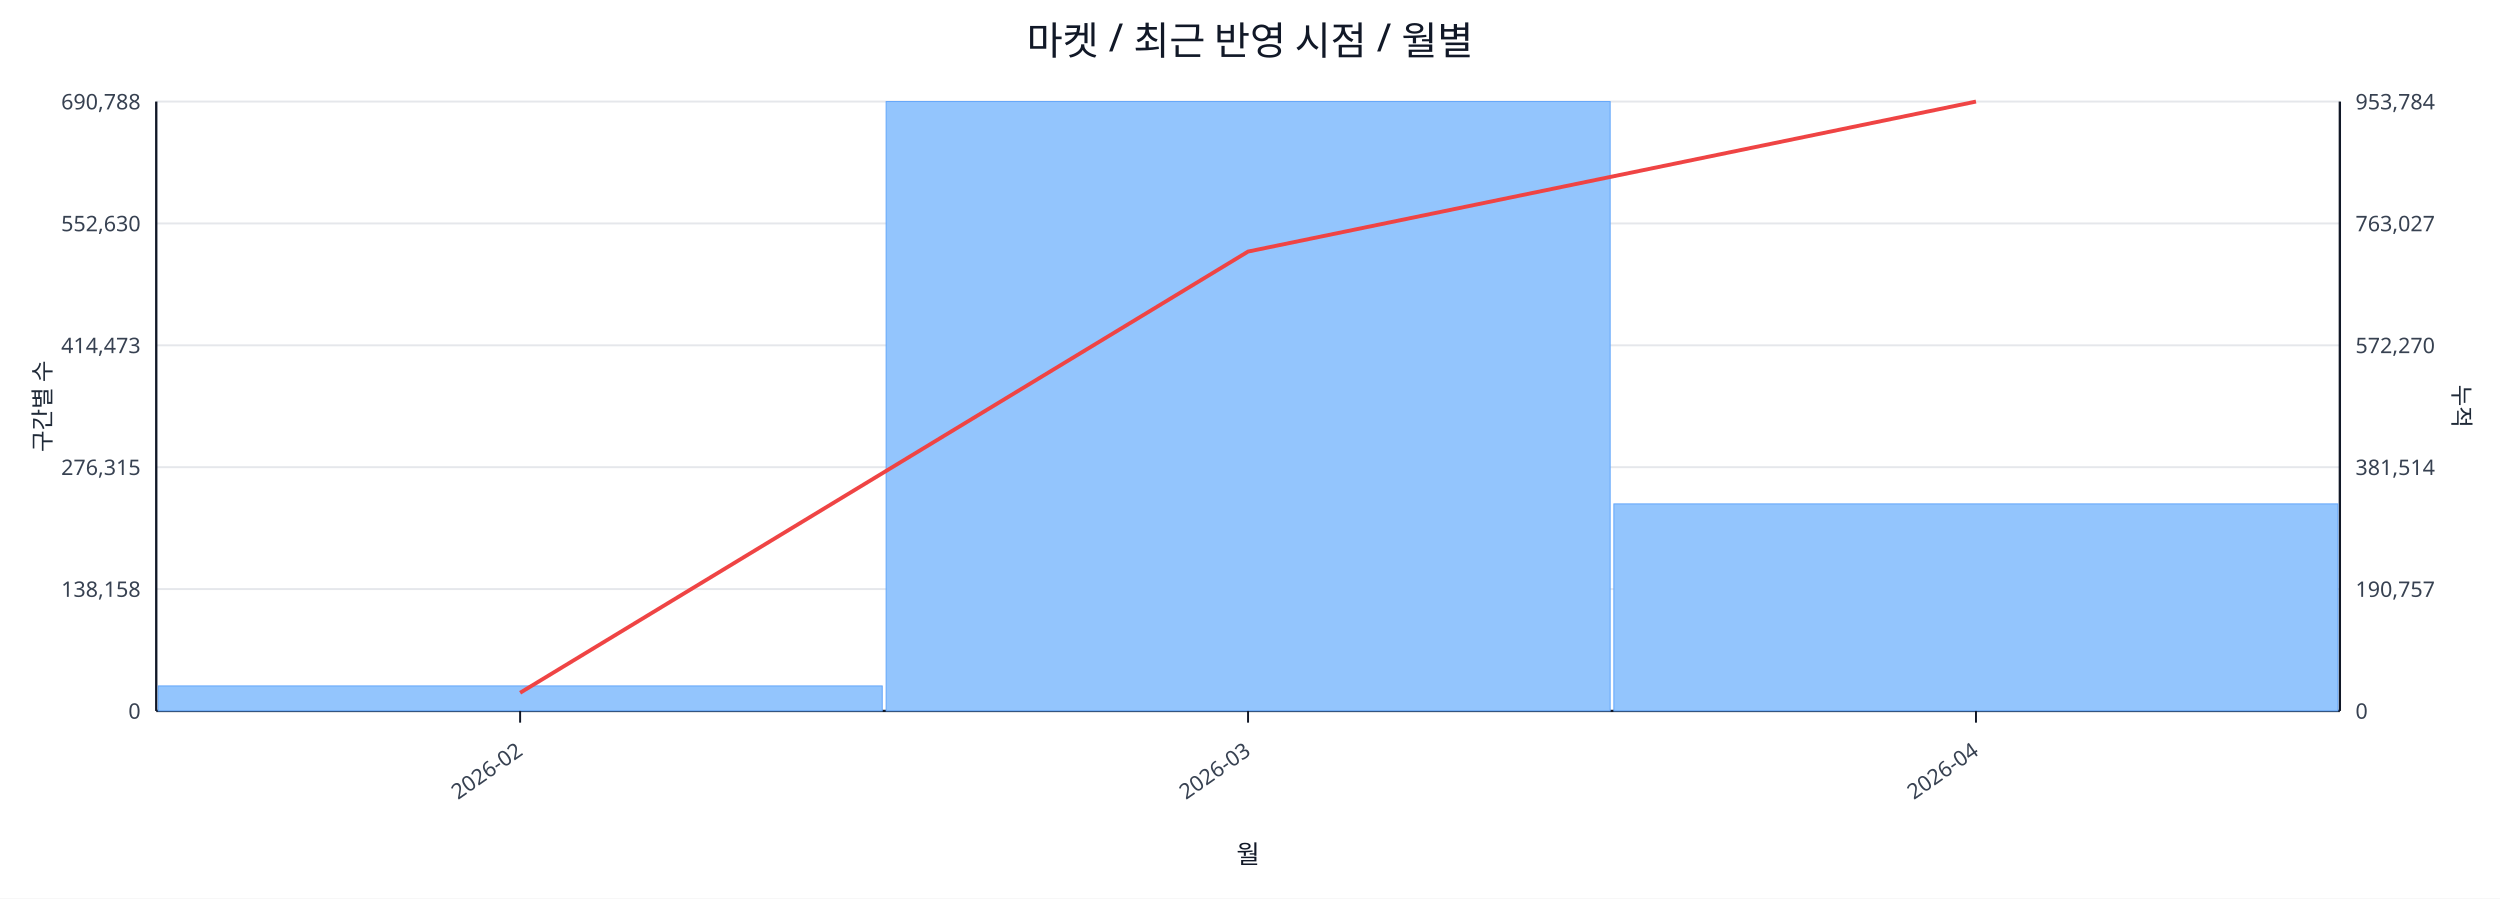
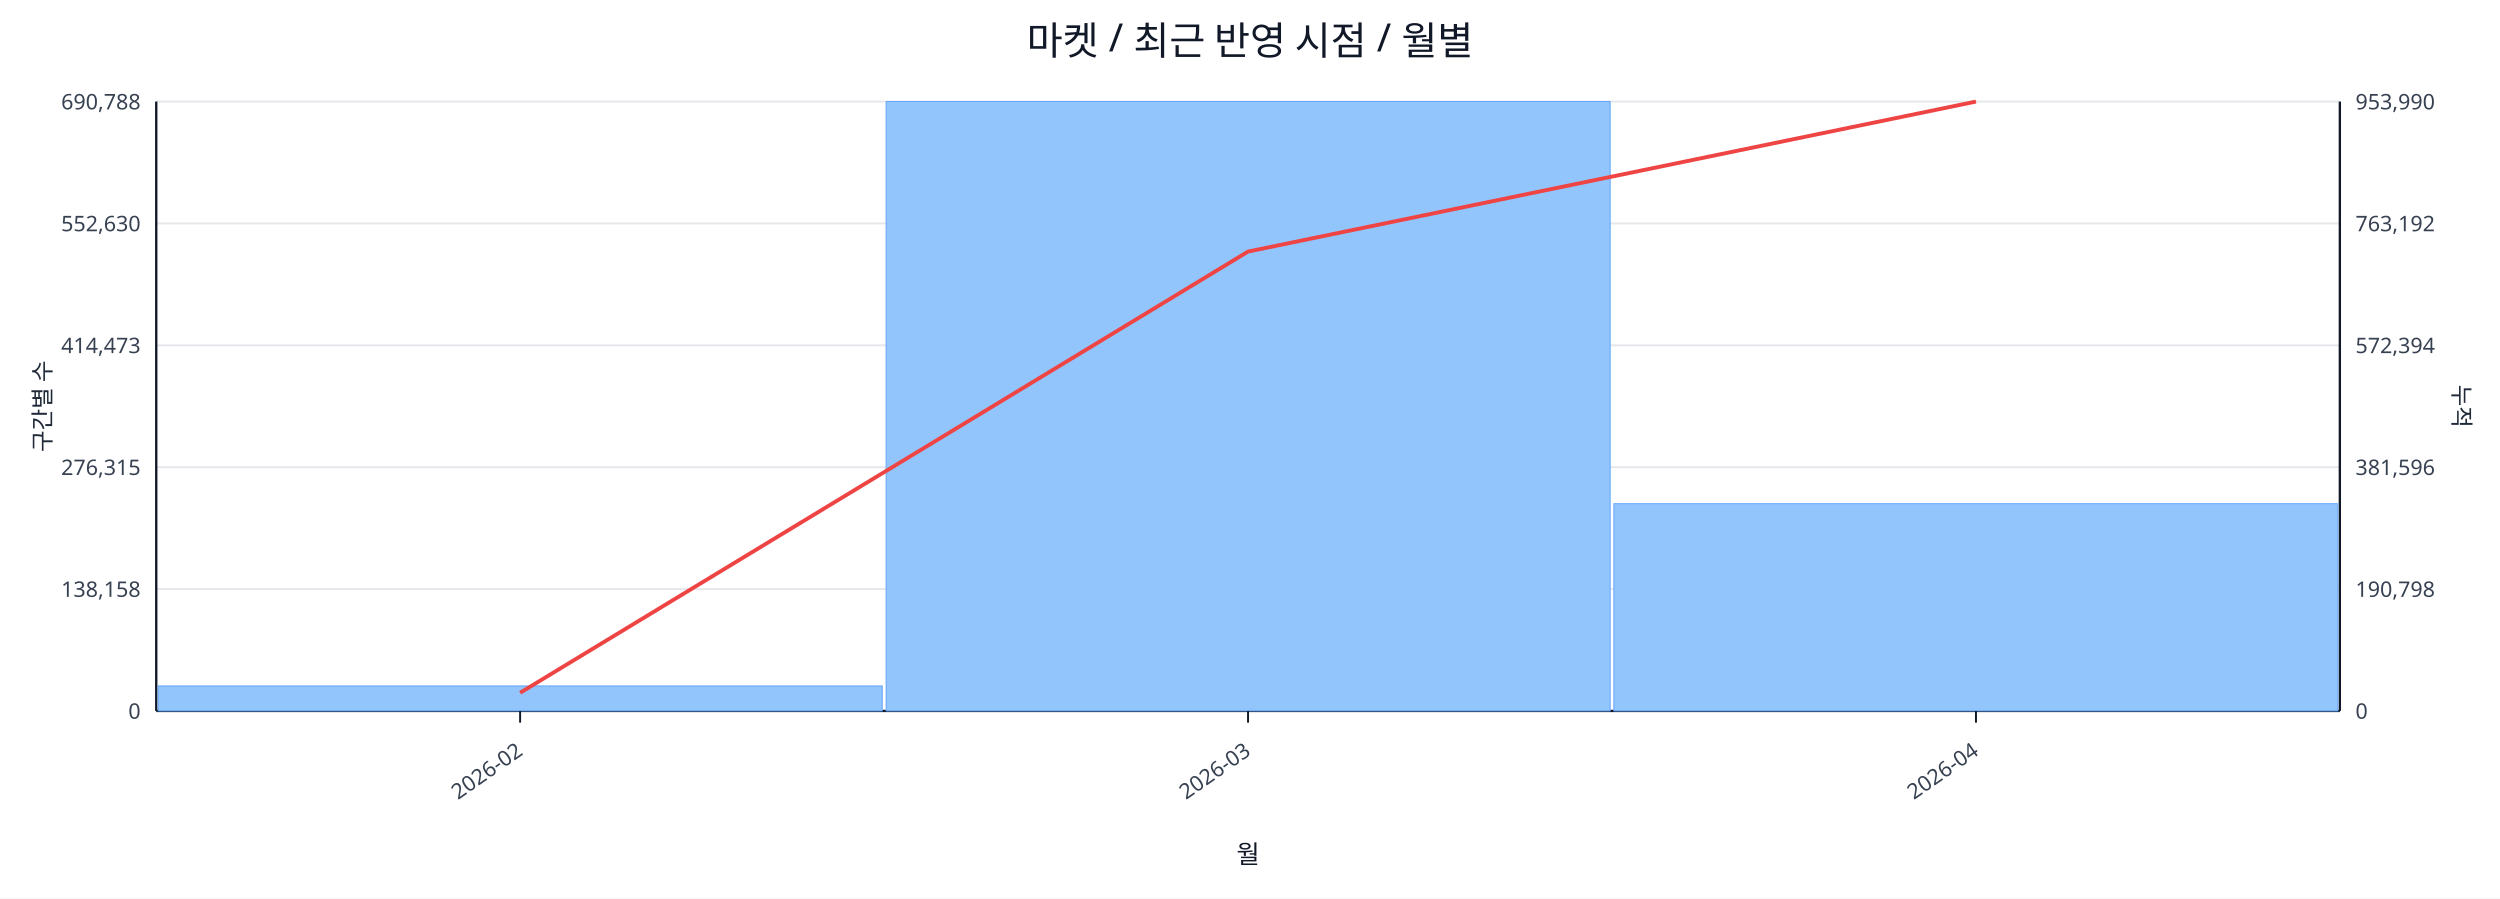
<svg xmlns="http://www.w3.org/2000/svg" width="1280" height="460" viewBox="0 0 1280 460">
  <rect x="0" y="0" width="100%" height="100%" fill="#ffffff" />
  <text x="640.0" y="28" font-size="20" text-anchor="middle" font-family="sans-serif" fill="#111827">마켓 / 최근 반영 시점 / 월별</text>
  <line x1="80.0" y1="52.0" x2="1198.0" y2="52.0" stroke="#e5e7eb" stroke-width="1" />
  <text x="72.0" y="56.0" font-size="11" text-anchor="end" font-family="sans-serif" fill="#374151">690,788</text>
-   <text x="1206.0" y="56.0" font-size="11" text-anchor="start" font-family="sans-serif" fill="#374151">953,784</text>
+   <text x="1206.0" y="56.0" font-size="11" text-anchor="start" font-family="sans-serif" fill="#374151">953,990</text>
  <line x1="80.0" y1="114.4" x2="1198.0" y2="114.4" stroke="#e5e7eb" stroke-width="1" />
  <text x="72.0" y="118.4" font-size="11" text-anchor="end" font-family="sans-serif" fill="#374151">552,630</text>
-   <text x="1206.0" y="118.4" font-size="11" text-anchor="start" font-family="sans-serif" fill="#374151">763,027</text>
+   <text x="1206.0" y="118.4" font-size="11" text-anchor="start" font-family="sans-serif" fill="#374151">763,192</text>
  <line x1="80.0" y1="176.8" x2="1198.0" y2="176.8" stroke="#e5e7eb" stroke-width="1" />
  <text x="72.0" y="180.8" font-size="11" text-anchor="end" font-family="sans-serif" fill="#374151">414,473</text>
-   <text x="1206.0" y="180.8" font-size="11" text-anchor="start" font-family="sans-serif" fill="#374151">572,270</text>
+   <text x="1206.0" y="180.8" font-size="11" text-anchor="start" font-family="sans-serif" fill="#374151">572,394</text>
  <line x1="80.0" y1="239.2" x2="1198.0" y2="239.2" stroke="#e5e7eb" stroke-width="1" />
  <text x="72.0" y="243.2" font-size="11" text-anchor="end" font-family="sans-serif" fill="#374151">276,315</text>
-   <text x="1206.0" y="243.2" font-size="11" text-anchor="start" font-family="sans-serif" fill="#374151">381,514</text>
+   <text x="1206.0" y="243.2" font-size="11" text-anchor="start" font-family="sans-serif" fill="#374151">381,596</text>
  <line x1="80.0" y1="301.6" x2="1198.0" y2="301.6" stroke="#e5e7eb" stroke-width="1" />
  <text x="72.0" y="305.6" font-size="11" text-anchor="end" font-family="sans-serif" fill="#374151">138,158</text>
-   <text x="1206.0" y="305.6" font-size="11" text-anchor="start" font-family="sans-serif" fill="#374151">190,757</text>
+   <text x="1206.0" y="305.6" font-size="11" text-anchor="start" font-family="sans-serif" fill="#374151">190,798</text>
  <line x1="80.0" y1="364.0" x2="1198.0" y2="364.0" stroke="#e5e7eb" stroke-width="1" />
  <text x="72.0" y="368.0" font-size="11" text-anchor="end" font-family="sans-serif" fill="#374151">0</text>
  <text x="1206.0" y="368.0" font-size="11" text-anchor="start" font-family="sans-serif" fill="#374151">0</text>
  <line x1="80.0" y1="364.0" x2="1198.0" y2="364.0" stroke="#111827" stroke-width="1.2" />
  <line x1="80.0" y1="52.0" x2="80.0" y2="364.0" stroke="#111827" stroke-width="1.2" />
  <line x1="1198.0" y1="52.0" x2="1198.0" y2="364.0" stroke="#111827" stroke-width="1.2" />
  <rect x="81.0" y="351.2" width="370.7" height="12.8" fill="#93c5fd" stroke="#60a5fa" stroke-width="0.5" />
  <rect x="453.7" y="52.0" width="370.7" height="312.0" fill="#93c5fd" stroke="#60a5fa" stroke-width="0.5" />
-   <rect x="826.3" y="258.0" width="370.7" height="106.0" fill="#93c5fd" stroke="#60a5fa" stroke-width="0.5" />
+   <rect x="826.3" y="257.9" width="370.7" height="106.1" fill="#93c5fd" stroke="#60a5fa" stroke-width="0.5" />
  <polyline fill="none" stroke="#ef4444" stroke-width="2" points="266.3,354.7 639.0,128.8 1011.7,52.0" />
  <line x1="266.3" y1="364.0" x2="266.3" y2="370.0" stroke="#111827" stroke-width="1" />
  <text x="268.3" y="386.0" font-size="11" text-anchor="end" transform="rotate(-35 268.3 386.0)" font-family="sans-serif" fill="#374151">2026-02</text>
  <line x1="639.0" y1="364.0" x2="639.0" y2="370.0" stroke="#111827" stroke-width="1" />
  <text x="641.0" y="386.0" font-size="11" text-anchor="end" transform="rotate(-35 641.0 386.0)" font-family="sans-serif" fill="#374151">2026-03</text>
  <line x1="1011.7" y1="364.0" x2="1011.7" y2="370.0" stroke="#111827" stroke-width="1" />
  <text x="1013.7" y="386.0" font-size="11" text-anchor="end" transform="rotate(-35 1013.7 386.0)" font-family="sans-serif" fill="#374151">2026-04</text>
  <text x="26" y="208.0" font-size="12" transform="rotate(-90 26 208.0)" text-anchor="middle" font-family="sans-serif" fill="#1f2937">구간별 수</text>
  <text x="1256.0" y="208.0" font-size="12" transform="rotate(90 1256.0 208.0)" text-anchor="middle" font-family="sans-serif" fill="#1f2937">누적</text>
  <text x="639.0" y="442.0" font-size="13" text-anchor="middle" font-family="sans-serif" fill="#111827">월</text>
</svg>
